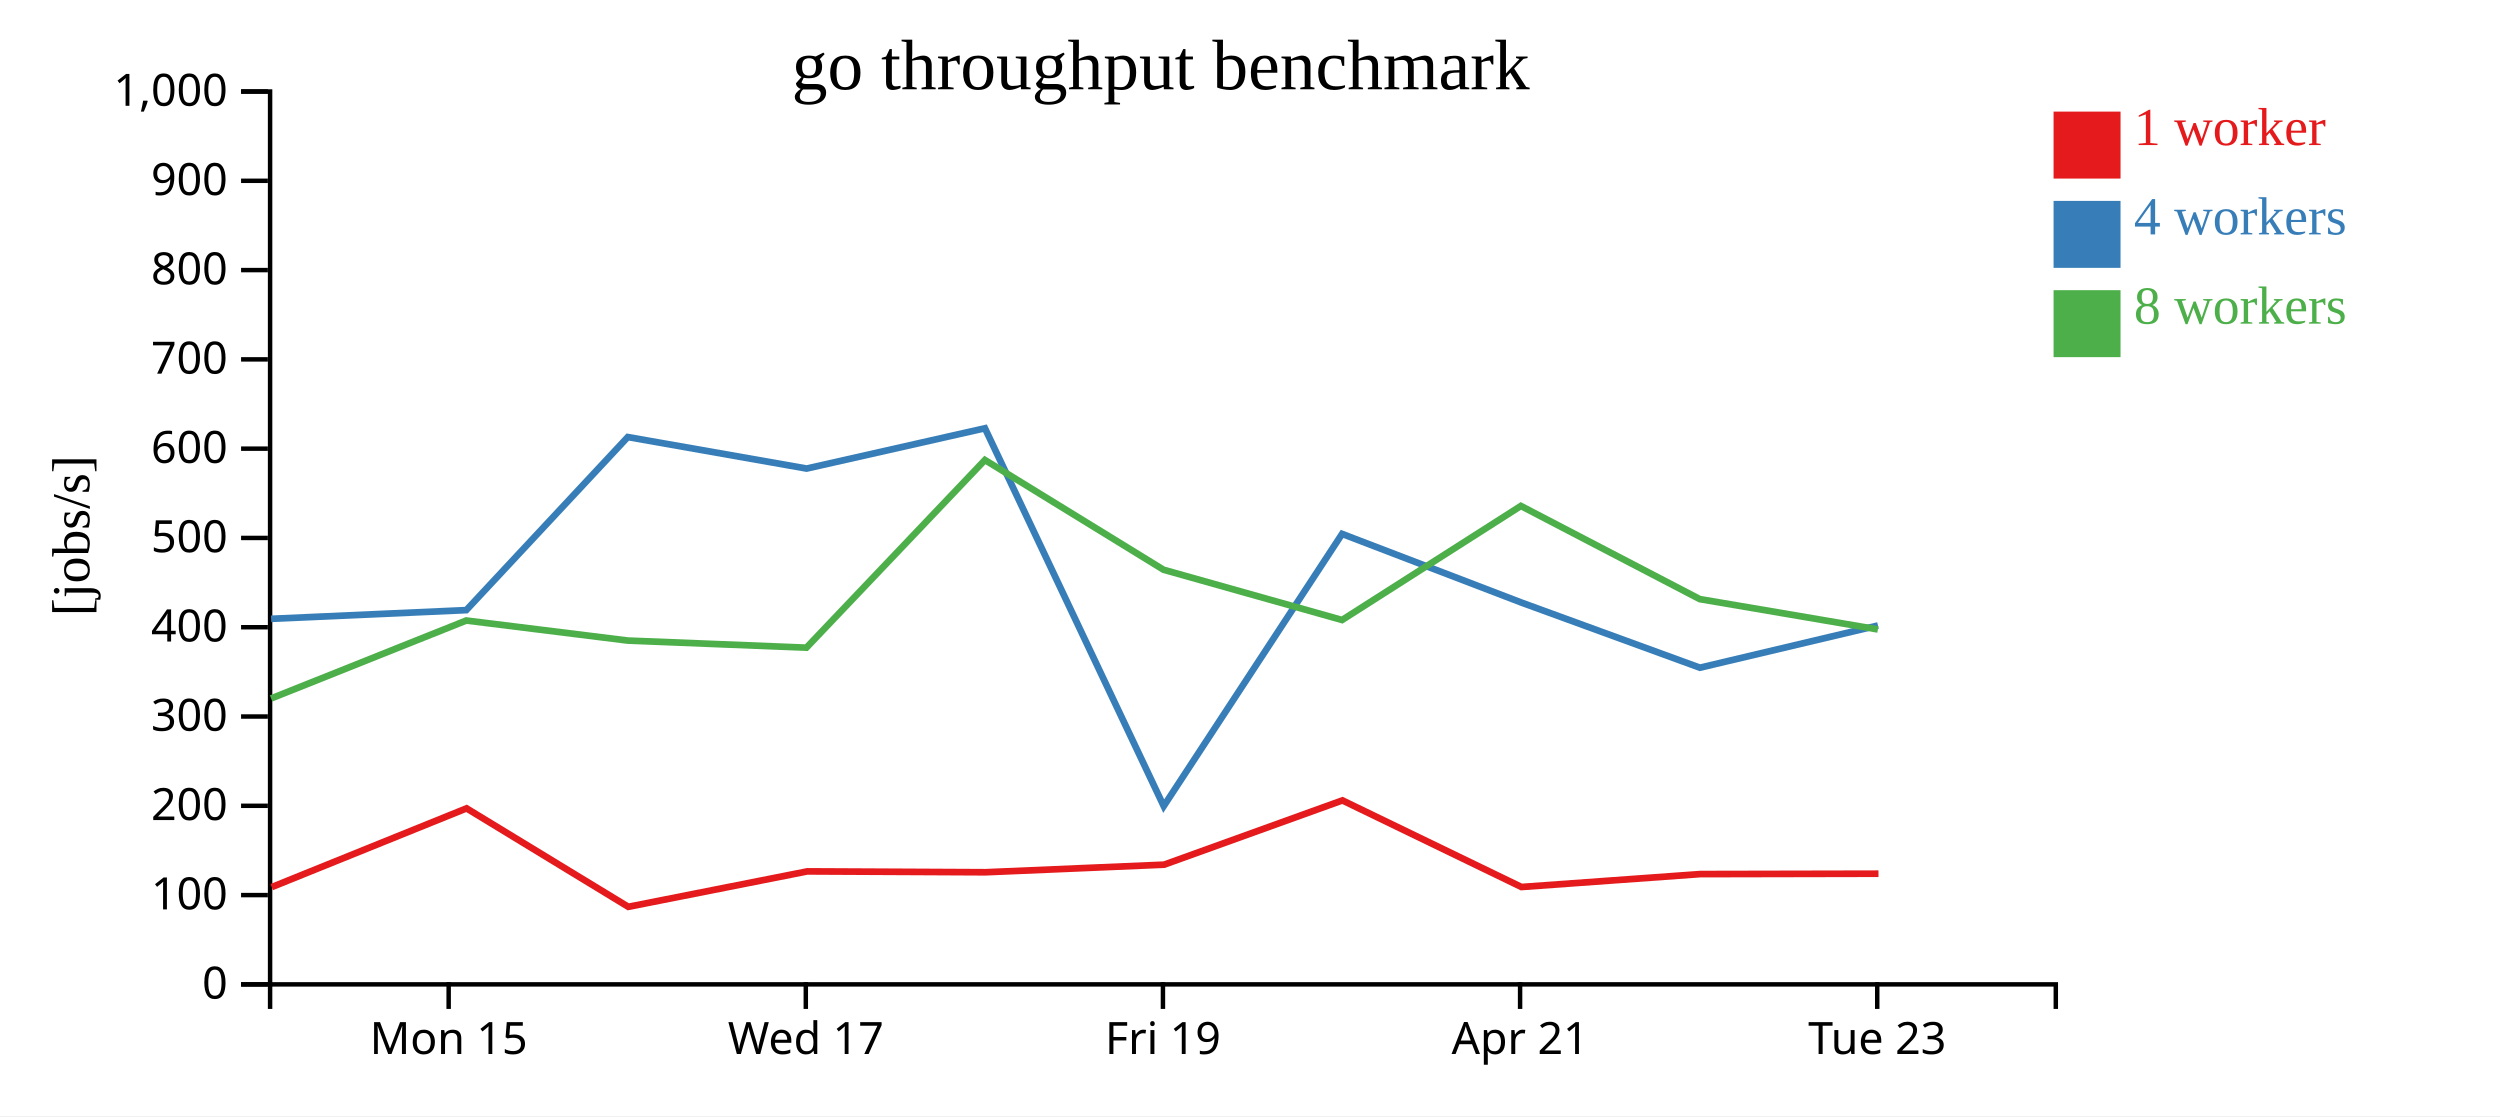
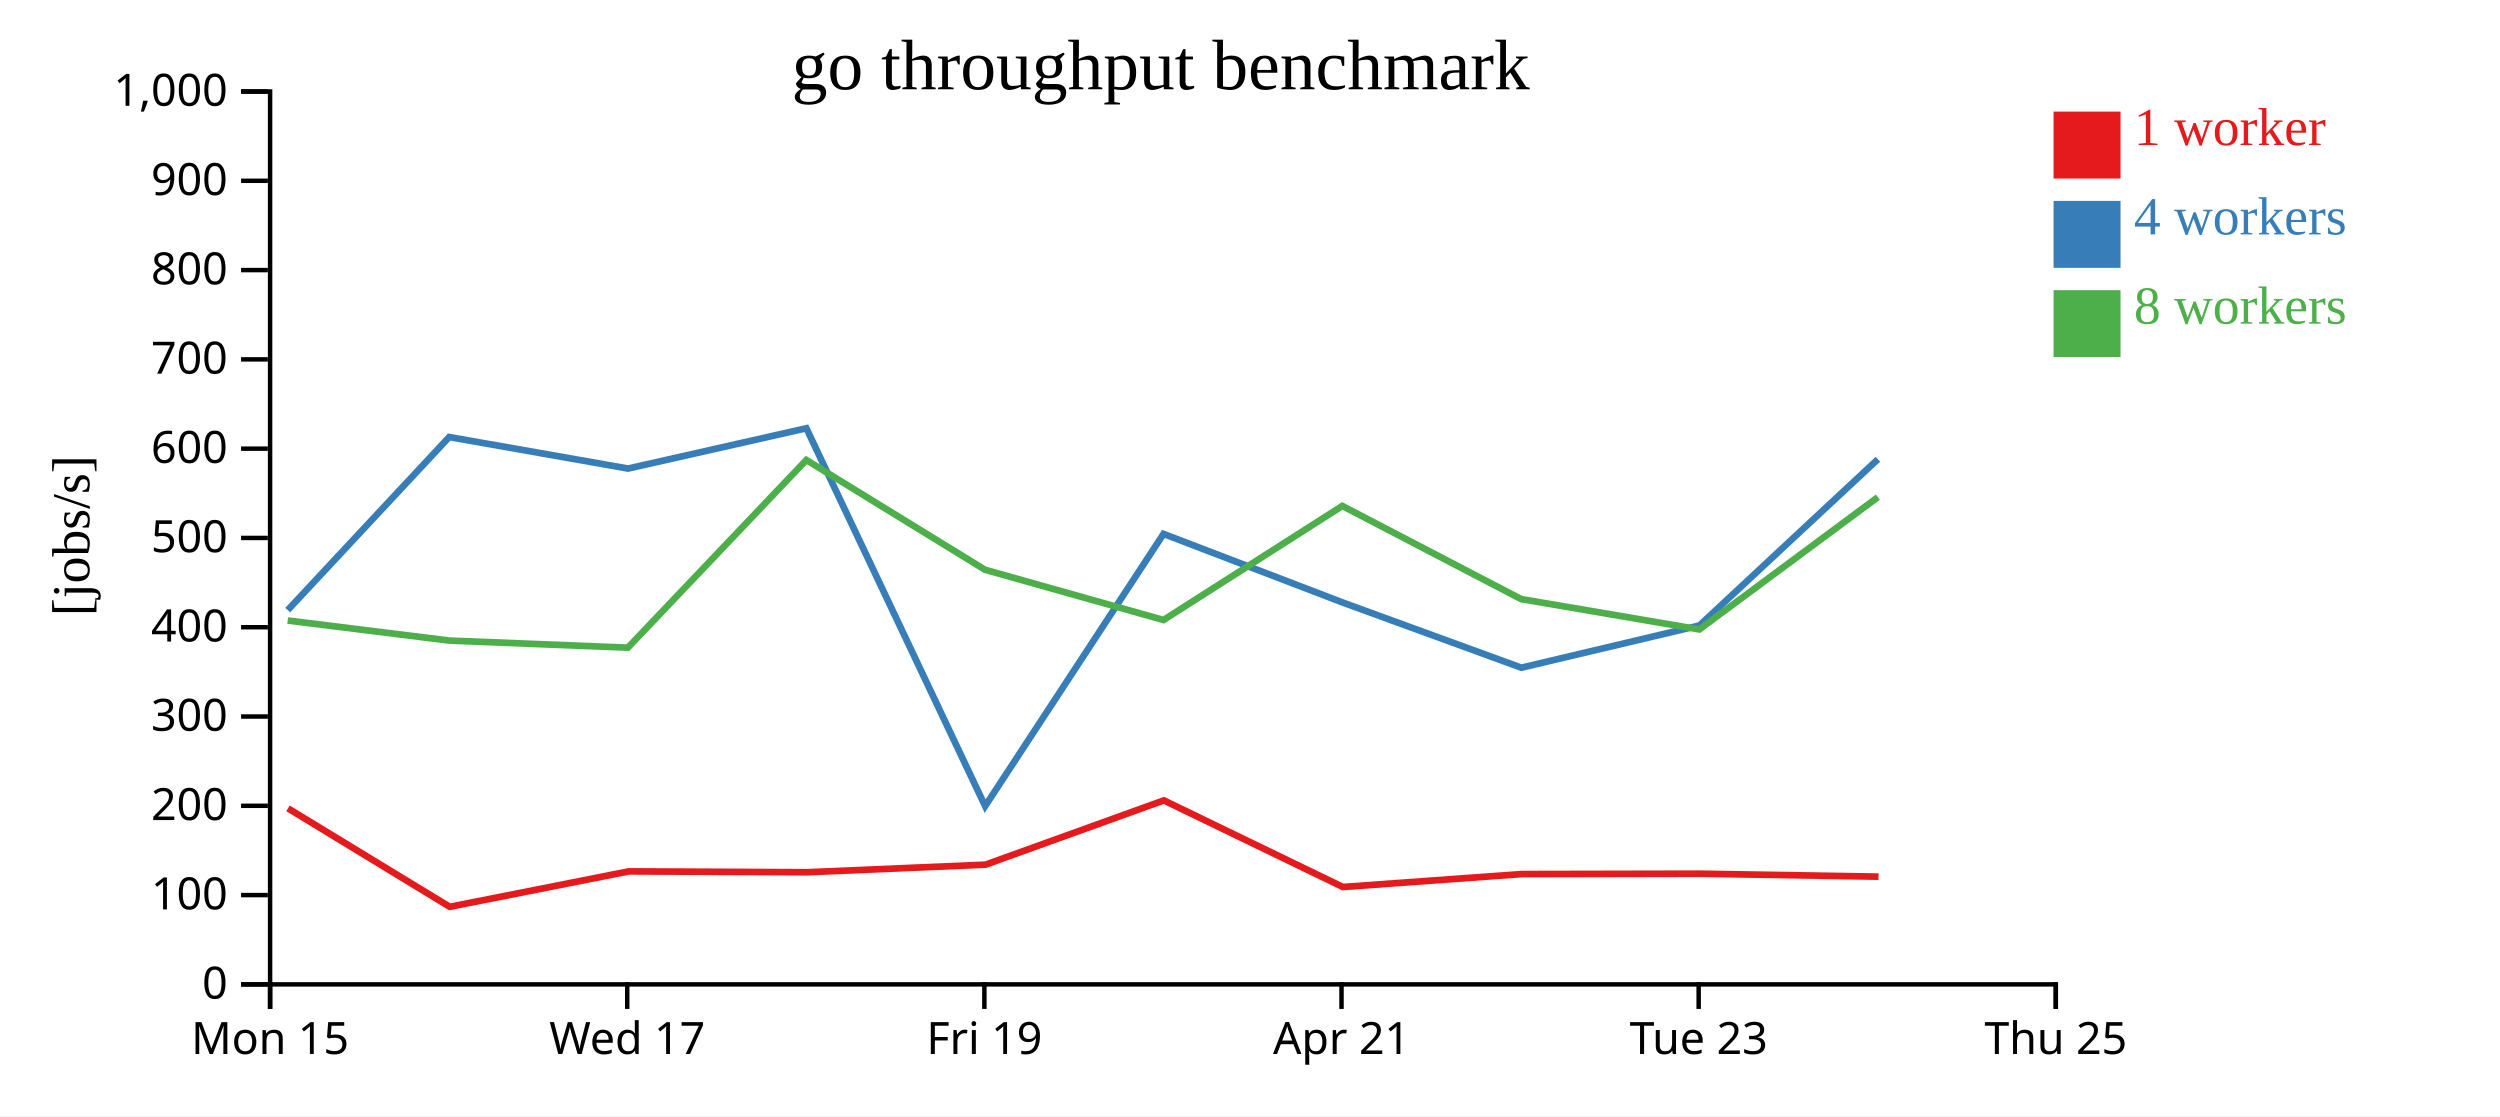
<svg xmlns="http://www.w3.org/2000/svg" width="560" height="250">
  <rect width="100%" height="100%" fill="white" />
  <g transform="translate(60,20)">
    <g transform="translate(0,200)" fill="none" font-size="10" font-family="sans-serif" text-anchor="middle">
      <path class="domain" stroke="currentColor" d="M0.5,6V0.5H400.5V6" />
-       <g class="tick" opacity="1" transform="translate(40.5,0)">
+       <g class="tick" opacity="1" transform="translate(0.5,0)">
        <line stroke="currentColor" y2="6" />
        <text fill="currentColor" y="9" dy="0.71em">Mon 15</text>
      </g>
-       <g class="tick" opacity="1" transform="translate(120.5,0)">
+       <g class="tick" opacity="1" transform="translate(80.5,0)">
        <line stroke="currentColor" y2="6" />
        <text fill="currentColor" y="9" dy="0.71em">Wed 17</text>
      </g>
-       <g class="tick" opacity="1" transform="translate(200.5,0)">
+       <g class="tick" opacity="1" transform="translate(160.5,0)">
        <line stroke="currentColor" y2="6" />
        <text fill="currentColor" y="9" dy="0.71em">Fri 19</text>
      </g>
-       <g class="tick" opacity="1" transform="translate(280.5,0)">
+       <g class="tick" opacity="1" transform="translate(240.5,0)">
        <line stroke="currentColor" y2="6" />
        <text fill="currentColor" y="9" dy="0.71em">Apr 21</text>
      </g>
-       <g class="tick" opacity="1" transform="translate(360.5,0)">
+       <g class="tick" opacity="1" transform="translate(320.5,0)">
        <line stroke="currentColor" y2="6" />
        <text fill="currentColor" y="9" dy="0.71em">Tue 23</text>
+       </g>
+       <g class="tick" opacity="1" transform="translate(400.5,0)">
+         <line stroke="currentColor" y2="6" />
+         <text fill="currentColor" y="9" dy="0.71em">Thu 25</text>
      </g>
    </g>
    <g fill="none" font-size="10" font-family="sans-serif" text-anchor="end">
      <path class="domain" stroke="currentColor" d="M-6,200.5H0.5V0.5H-6" />
      <g class="tick" opacity="1" transform="translate(0,200.5)">
        <line stroke="currentColor" x2="-6" />
        <text fill="currentColor" x="-9" dy="0.32em">0</text>
      </g>
      <g class="tick" opacity="1" transform="translate(0,180.5)">
        <line stroke="currentColor" x2="-6" />
        <text fill="currentColor" x="-9" dy="0.32em">100</text>
      </g>
      <g class="tick" opacity="1" transform="translate(0,160.5)">
        <line stroke="currentColor" x2="-6" />
        <text fill="currentColor" x="-9" dy="0.32em">200</text>
      </g>
      <g class="tick" opacity="1" transform="translate(0,140.5)">
        <line stroke="currentColor" x2="-6" />
        <text fill="currentColor" x="-9" dy="0.32em">300</text>
      </g>
      <g class="tick" opacity="1" transform="translate(0,120.5)">
        <line stroke="currentColor" x2="-6" />
        <text fill="currentColor" x="-9" dy="0.32em">400</text>
      </g>
      <g class="tick" opacity="1" transform="translate(0,100.5)">
        <line stroke="currentColor" x2="-6" />
        <text fill="currentColor" x="-9" dy="0.32em">500</text>
      </g>
      <g class="tick" opacity="1" transform="translate(0,80.5)">
        <line stroke="currentColor" x2="-6" />
        <text fill="currentColor" x="-9" dy="0.32em">600</text>
      </g>
      <g class="tick" opacity="1" transform="translate(0,60.5)">
        <line stroke="currentColor" x2="-6" />
        <text fill="currentColor" x="-9" dy="0.32em">700</text>
      </g>
      <g class="tick" opacity="1" transform="translate(0,40.5)">
        <line stroke="currentColor" x2="-6" />
        <text fill="currentColor" x="-9" dy="0.32em">800</text>
      </g>
      <g class="tick" opacity="1" transform="translate(0,20.5)">
        <line stroke="currentColor" x2="-6" />
        <text fill="currentColor" x="-9" dy="0.32em">900</text>
      </g>
      <g class="tick" opacity="1" transform="translate(0,0.5)">
        <line stroke="currentColor" x2="-6" />
        <text fill="currentColor" x="-9" dy="0.32em">1,000</text>
      </g>
    </g>
    <text text-anchor="middle" style="font-size: 12px" transform="rotate(-90)" y="-40" x="-100">[jobs/s]</text>
    <text text-anchor="middle" style="font-size: 16px" y="0" x="200">go throughput benchmark</text>
-     <path class="line" fill="none" stroke="#e41a1c" stroke-width="1.5" d="M0.863,178.711L44.506,161.071L80.734,183.126L120.833,175.189L160.739,175.386L200.758,173.686L240.701,159.288L280.801,178.687L320.875,175.794L360.779,175.71" />
-     <path class="line" fill="none" stroke="#377eb8" stroke-width="1.5" d="M0.728,118.616L44.448,116.667L80.62,77.9L120.676,84.958L160.627,75.931L200.673,160.572L240.628,99.598L280.722,114.948L320.775,129.565L360.669,120.112" />
-     <path class="line" fill="none" stroke="#4daf4a" stroke-width="1.5" d="M0.728,136.458L44.439,118.996L80.626,123.489L120.636,125.08L160.621,83.041L200.629,107.621L240.619,118.881L280.68,93.333L320.744,114.2L360.647,120.995" />
+     <path class="line" fill="none" stroke="#e41a1c" stroke-width="1.5" d="M4.506,161.071L40.734,183.126L80.833,175.189L120.739,175.386L160.758,173.686L200.701,159.288L240.801,178.687L280.875,175.794L320.779,175.71L360.792,176.368" />
+     <path class="line" fill="none" stroke="#377eb8" stroke-width="1.5" d="M4.448,116.667L40.62,77.9L80.676,84.958L120.627,75.931L160.673,160.572L200.628,99.598L240.722,114.948L280.775,129.565L320.669,120.112L360.654,82.87" />
+     <path class="line" fill="none" stroke="#4daf4a" stroke-width="1.5" d="M4.439,118.996L40.626,123.489L80.636,125.08L120.621,83.041L160.629,107.621L200.619,118.881L240.68,93.333L280.744,114.2L320.647,120.995L360.65,91.363" />
    <rect class="dot" x="400" y="5" width="15" height="15" style="fill: #e41a1c;" />
    <rect class="dot" x="400" y="25" width="15" height="15" style="fill: #377eb8;" />
    <rect class="dot" x="400" y="45" width="15" height="15" style="fill: #4daf4a;" />
    <text class="label" x="418" y="12.5" style="fill: #e41a1c; alignment-baseline: middle;" text-anchor="left">1 worker</text>
    <text class="label" x="418" y="32.5" style="fill: #377eb8; alignment-baseline: middle;" text-anchor="left">4 workers</text>
    <text class="label" x="418" y="52.5" style="fill: #4daf4a; alignment-baseline: middle;" text-anchor="left">8 workers</text>
  </g>
</svg>
